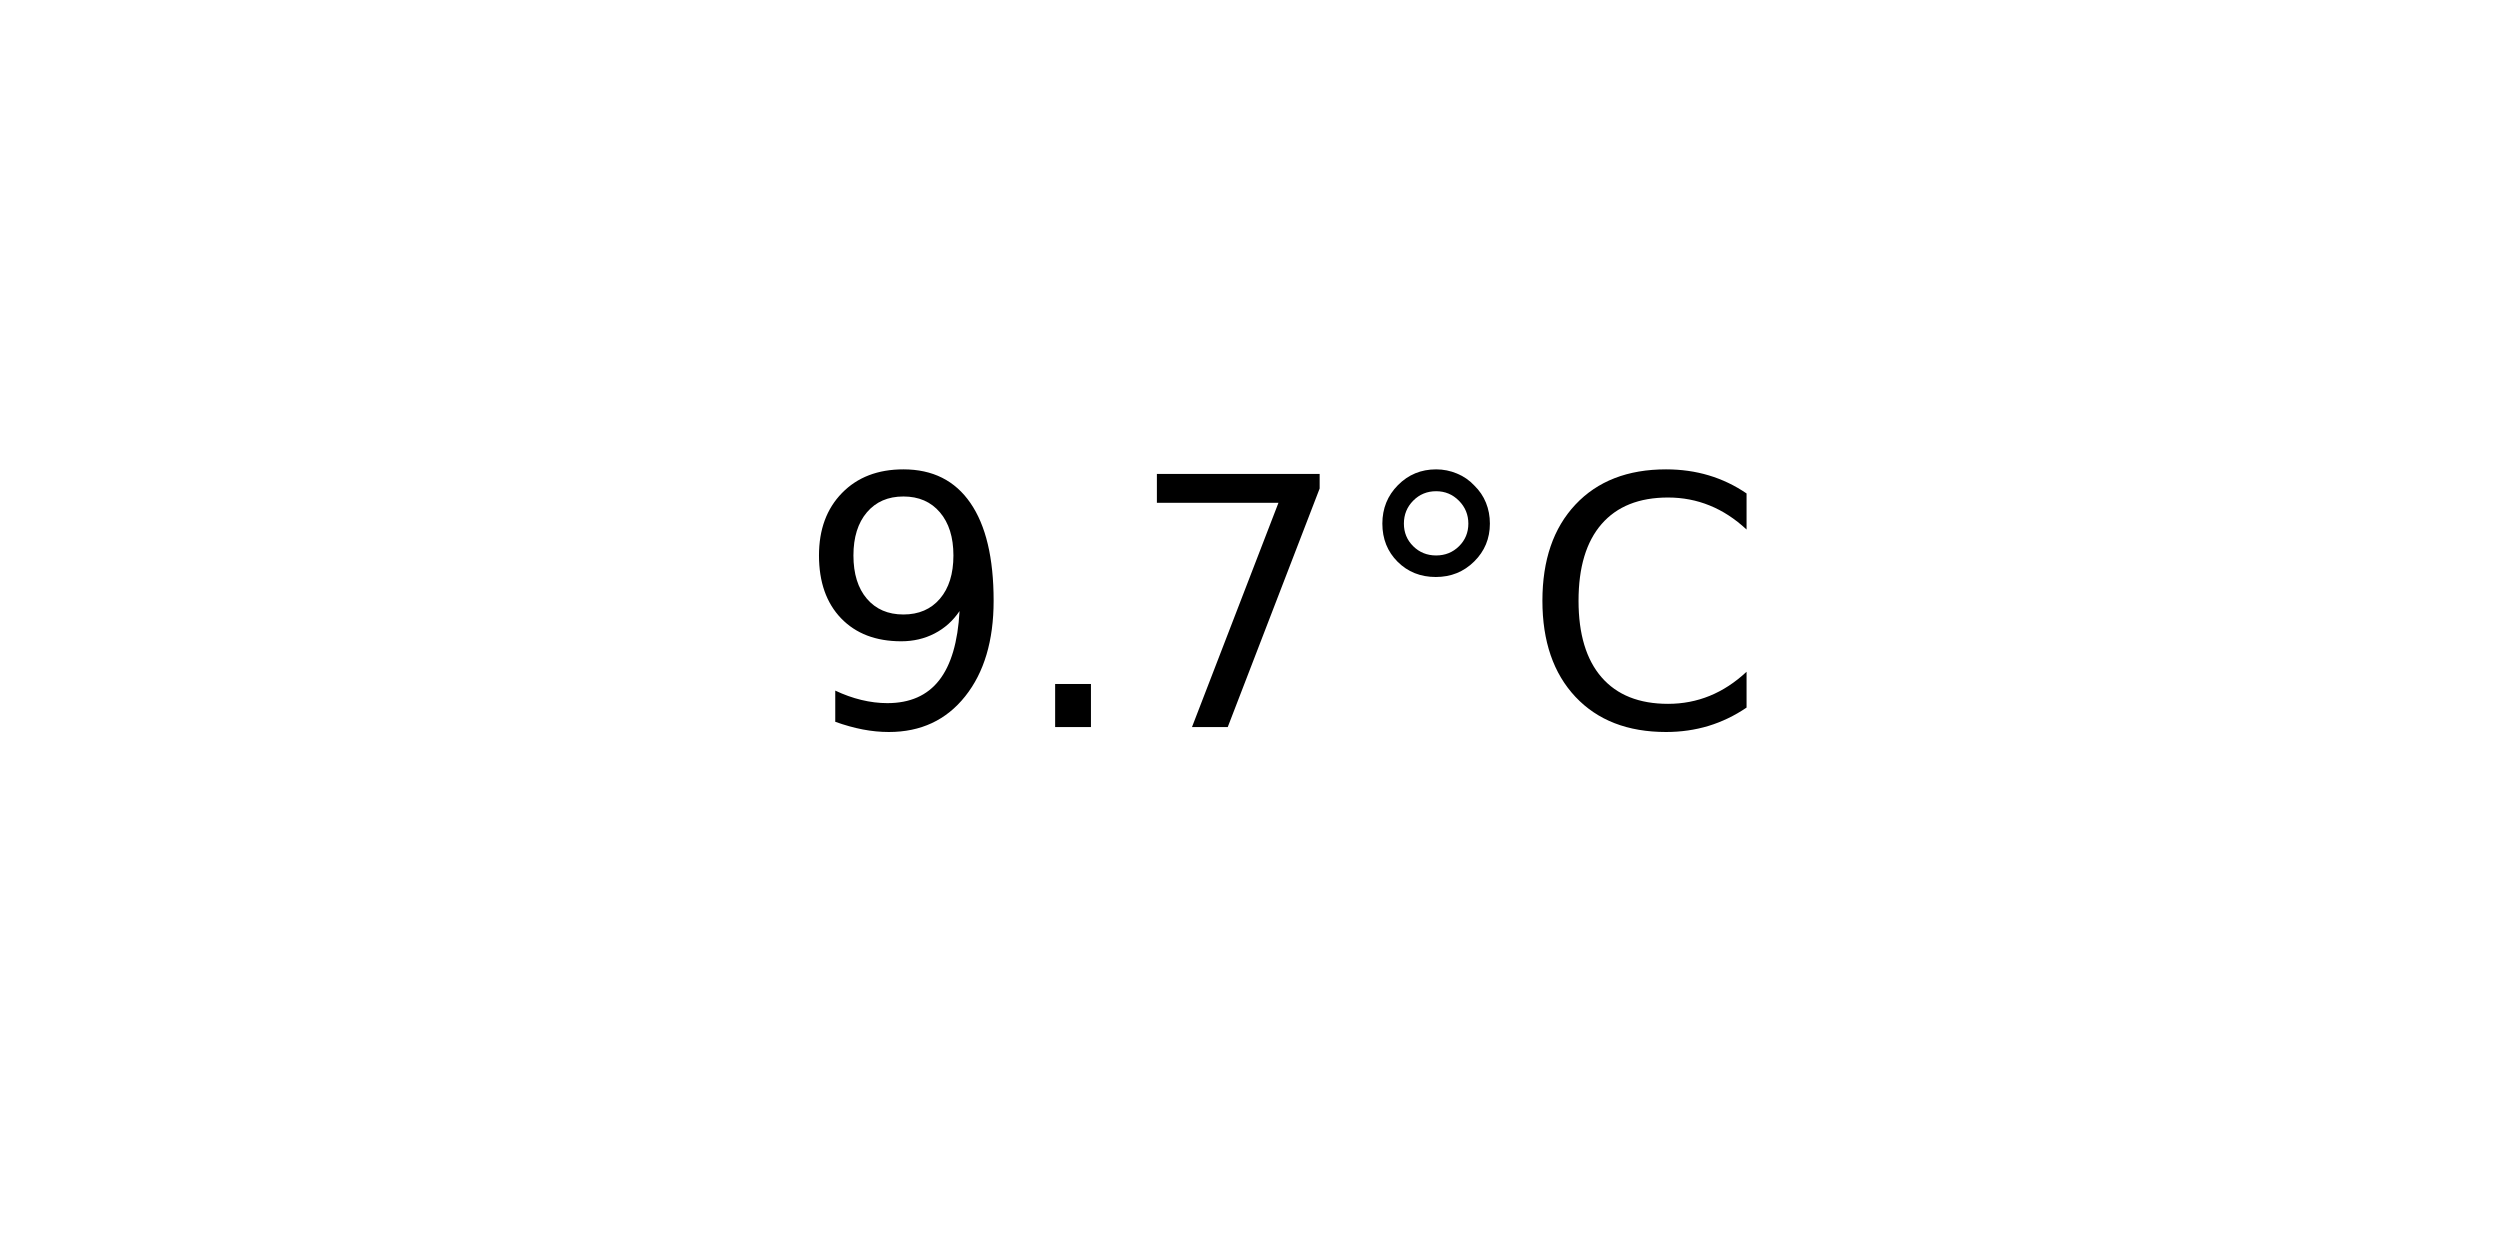
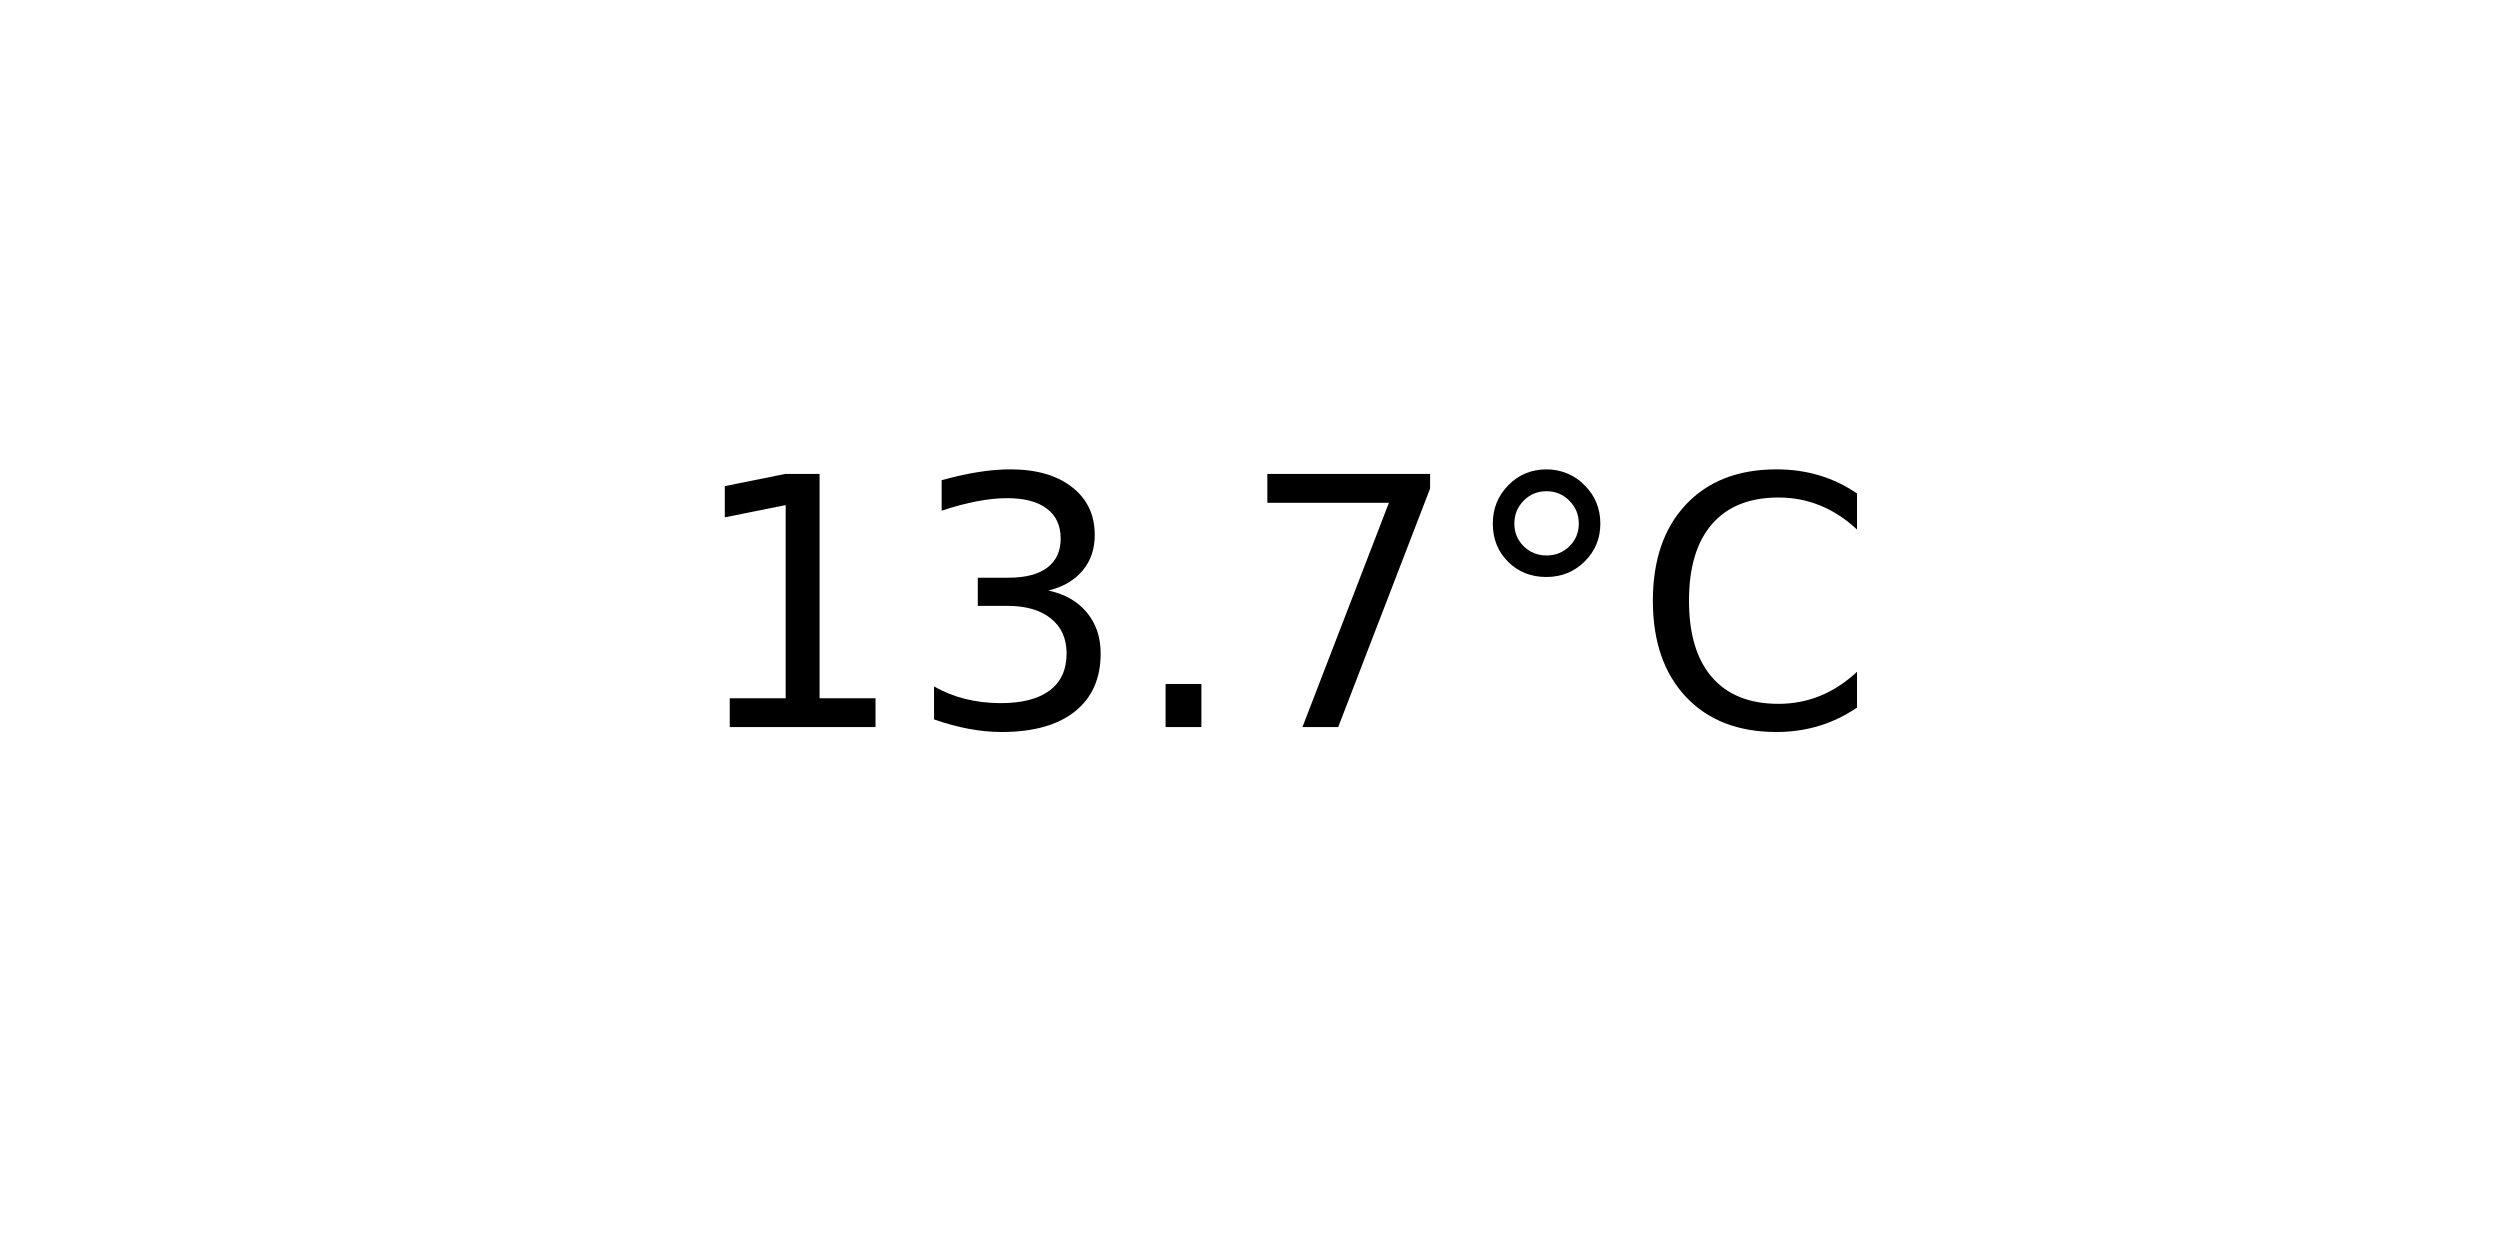
<svg xmlns="http://www.w3.org/2000/svg" xmlns:xlink="http://www.w3.org/1999/xlink" width="72pt" height="36pt" viewBox="0 0 72 36" version="1.1">
  <defs>
    <style type="text/css">*{stroke-linejoin: round; stroke-linecap: butt}</style>
  </defs>
  <g id="figure_1">
    <g id="axes_1">
      <g id="text_1">
-         <g transform="translate(22.95703 20.93937) scale(0.1 -0.1)">
+         <g transform="translate(19.77578 20.93937) scale(0.1 -0.1)">
          <defs>
-             <path id="DejaVuSans-39" d="M 703 97  L 703 672  Q 941 559 1184 500  Q 1428 441 1663 441  Q 2288 441 2617 861  Q 2947 1281 2994 2138  Q 2813 1869 2534 1725  Q 2256 1581 1919 1581  Q 1219 1581 811 2004  Q 403 2428 403 3163  Q 403 3881 828 4315  Q 1253 4750 1959 4750  Q 2769 4750 3195 4129  Q 3622 3509 3622 2328  Q 3622 1225 3098 567  Q 2575 -91 1691 -91  Q 1453 -91 1209 -44  Q 966 3 703 97  z M 1959 2075  Q 2384 2075 2632 2365  Q 2881 2656 2881 3163  Q 2881 3666 2632 3958  Q 2384 4250 1959 4250  Q 1534 4250 1286 3958  Q 1038 3666 1038 3163  Q 1038 2656 1286 2365  Q 1534 2075 1959 2075  z " transform="scale(0.015625)" />
+             <path id="DejaVuSans-31" d="M 794 531  L 1825 531  L 1825 4091  L 703 3866  L 703 4441  L 1819 4666  L 2450 4666  L 2450 531  L 3481 531  L 3481 0  L 794 0  L 794 531  z " transform="scale(0.015625)" />
+             <path id="DejaVuSans-33" d="M 2597 2516  Q 3050 2419 3304 2112  Q 3559 1806 3559 1356  Q 3559 666 3084 287  Q 2609 -91 1734 -91  Q 1441 -91 1130 -33  Q 819 25 488 141  L 488 750  Q 750 597 1062 519  Q 1375 441 1716 441  Q 2309 441 2620 675  Q 2931 909 2931 1356  Q 2931 1769 2642 2001  Q 2353 2234 1838 2234  L 1294 2234  L 1294 2753  L 1863 2753  Q 2328 2753 2575 2939  Q 2822 3125 2822 3475  Q 2822 3834 2567 4026  Q 2313 4219 1838 4219  Q 1578 4219 1281 4162  Q 984 4106 628 3988  L 628 4550  Q 988 4650 1302 4700  Q 1616 4750 1894 4750  Q 2613 4750 3031 4423  Q 3450 4097 3450 3541  Q 3450 3153 3228 2886  Q 3006 2619 2597 2516  z " transform="scale(0.015625)" />
            <path id="DejaVuSans-2e" d="M 684 794  L 1344 794  L 1344 0  L 684 0  L 684 794  z " transform="scale(0.015625)" />
            <path id="DejaVuSans-37" d="M 525 4666  L 3525 4666  L 3525 4397  L 1831 0  L 1172 0  L 2766 4134  L 525 4134  L 525 4666  z " transform="scale(0.015625)" />
            <path id="DejaVuSans-b0" d="M 1600 4347  Q 1350 4347 1178 4173  Q 1006 4000 1006 3750  Q 1006 3503 1178 3333  Q 1350 3163 1600 3163  Q 1850 3163 2022 3333  Q 2194 3503 2194 3750  Q 2194 3997 2020 4172  Q 1847 4347 1600 4347  z M 1600 4750  Q 1800 4750 1984 4673  Q 2169 4597 2303 4453  Q 2447 4313 2519 4134  Q 2591 3956 2591 3750  Q 2591 3338 2302 3052  Q 2013 2766 1594 2766  Q 1172 2766 890 3047  Q 609 3328 609 3750  Q 609 4169 896 4459  Q 1184 4750 1600 4750  z " transform="scale(0.015625)" />
            <path id="DejaVuSans-43" d="M 4122 4306  L 4122 3641  Q 3803 3938 3442 4084  Q 3081 4231 2675 4231  Q 1875 4231 1450 3742  Q 1025 3253 1025 2328  Q 1025 1406 1450 917  Q 1875 428 2675 428  Q 3081 428 3442 575  Q 3803 722 4122 1019  L 4122 359  Q 3791 134 3420 21  Q 3050 -91 2638 -91  Q 1578 -91 968 557  Q 359 1206 359 2328  Q 359 3453 968 4101  Q 1578 4750 2638 4750  Q 3056 4750 3426 4639  Q 3797 4528 4122 4306  z " transform="scale(0.015625)" />
          </defs>
-           <use xlink:href="#DejaVuSans-39" />
-           <use xlink:href="#DejaVuSans-2e" x="63.623" />
-           <use xlink:href="#DejaVuSans-37" x="95.41" />
-           <use xlink:href="#DejaVuSans-b0" x="159.033" />
-           <use xlink:href="#DejaVuSans-43" x="209.033" />
+           <use xlink:href="#DejaVuSans-31" />
+           <use xlink:href="#DejaVuSans-33" x="63.623" />
+           <use xlink:href="#DejaVuSans-2e" x="127.246" />
+           <use xlink:href="#DejaVuSans-37" x="159.033" />
+           <use xlink:href="#DejaVuSans-b0" x="222.656" />
+           <use xlink:href="#DejaVuSans-43" x="272.656" />
        </g>
      </g>
    </g>
  </g>
</svg>
